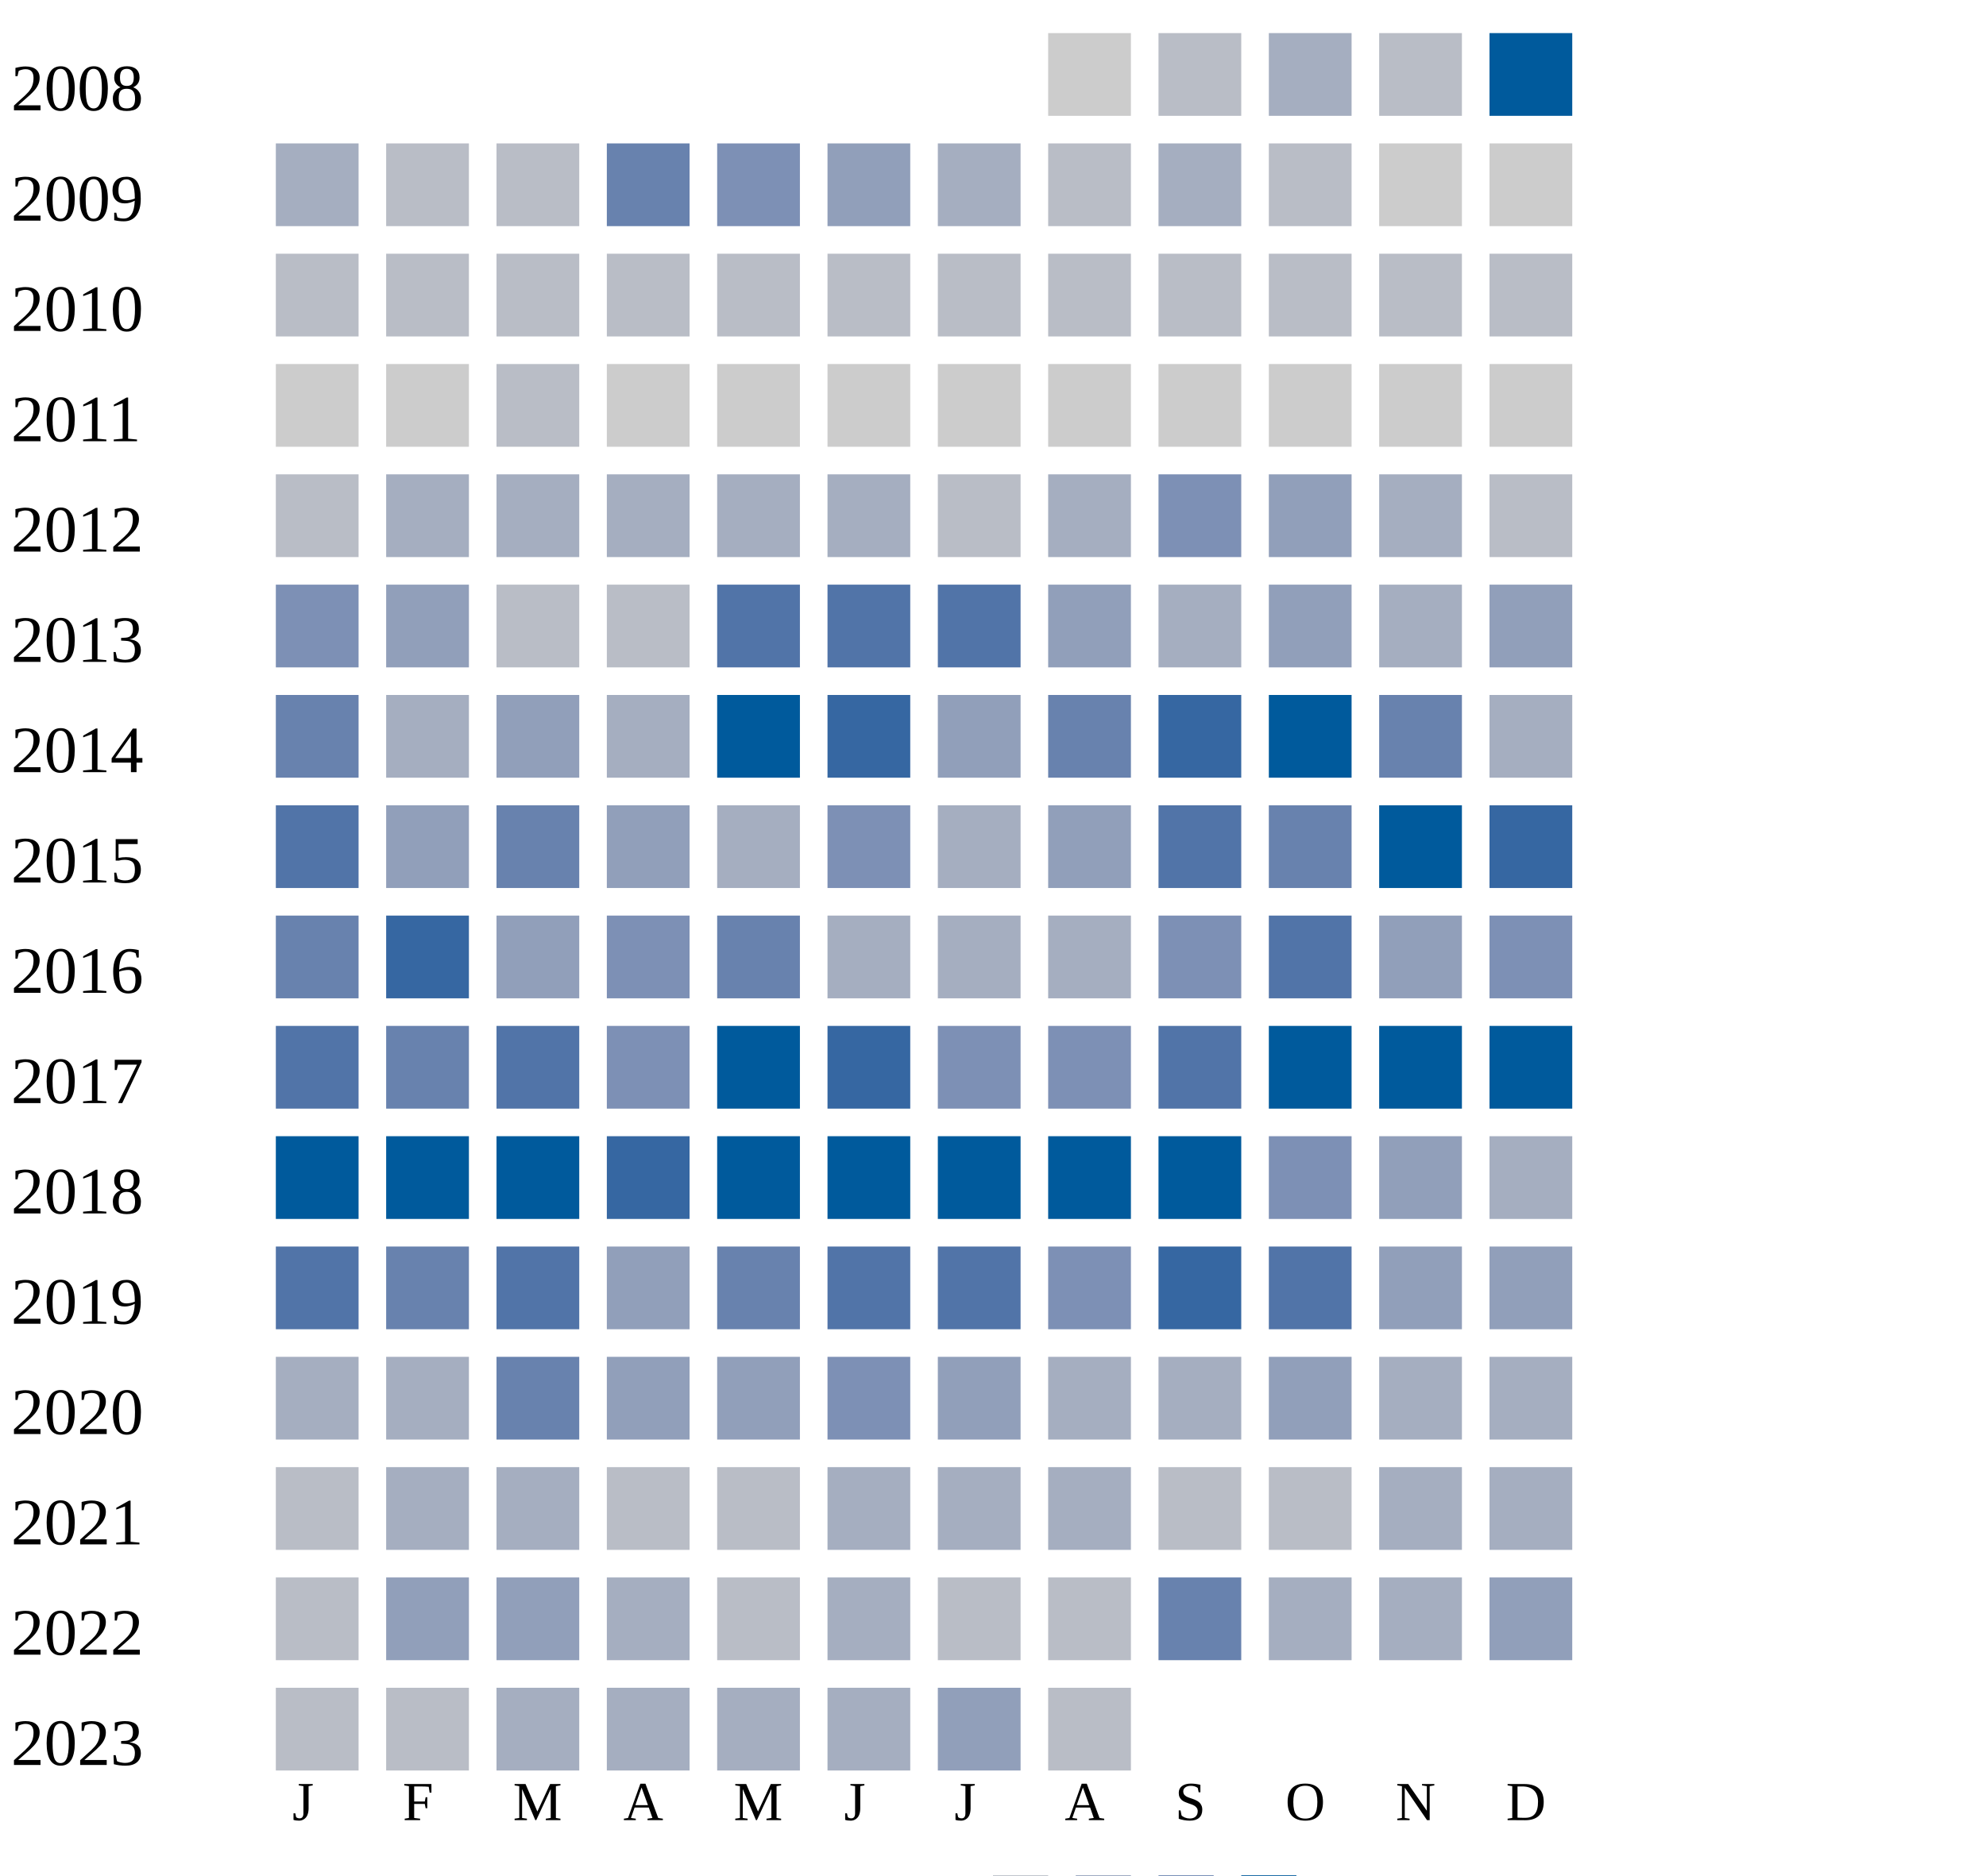
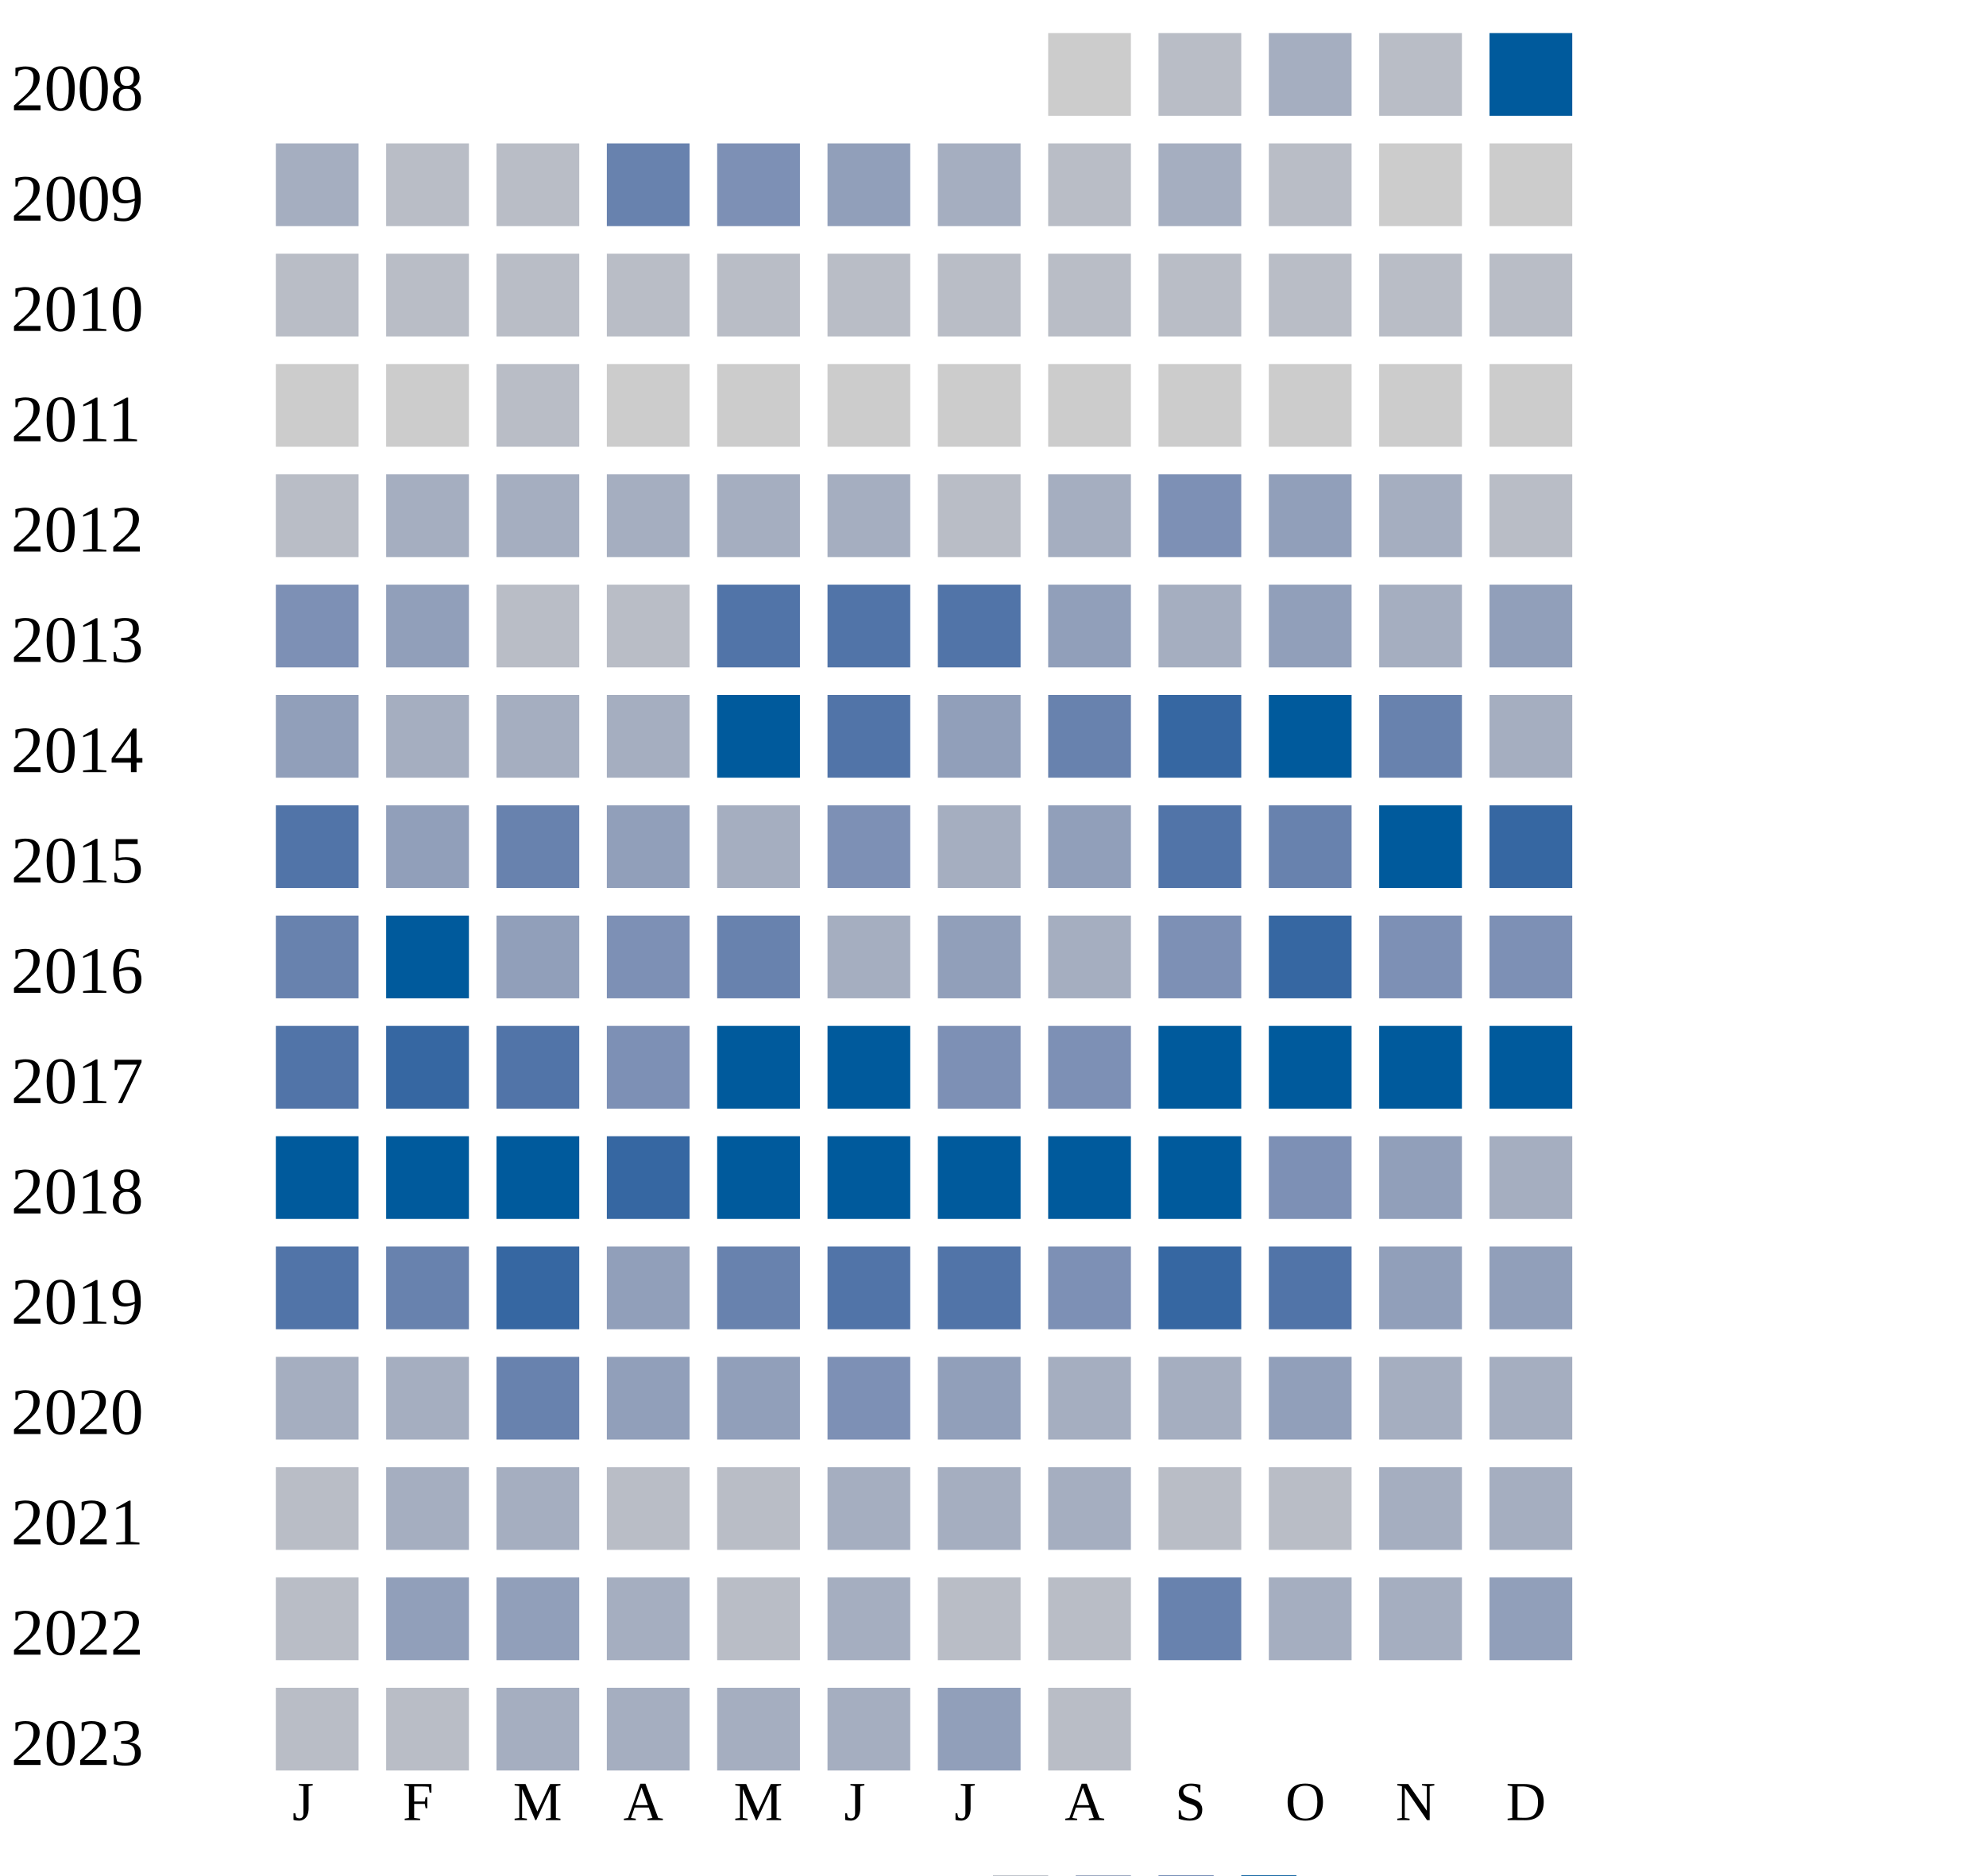
<svg xmlns="http://www.w3.org/2000/svg" width="360" height="340">
  <g transform="translate(0 0)">
    <text x="2" y="20">2008</text>
    <rect x="190" y="6" width="15" height="15" fill="#cccccc" />
    <rect x="210" y="6" width="15" height="15" fill="#b9bdc6" />
    <rect x="230" y="6" width="15" height="15" fill="#a5aec0" />
    <rect x="250" y="6" width="15" height="15" fill="#b9bdc6" />
    <rect x="270" y="6" width="15" height="15" fill="#005a9c" />
  </g>
  <g transform="translate(0 20)">
    <text x="2" y="20">2009</text>
    <rect x="50" y="6" width="15" height="15" fill="#a5aec0" />
    <rect x="70" y="6" width="15" height="15" fill="#b9bdc6" />
    <rect x="90" y="6" width="15" height="15" fill="#b9bdc6" />
    <rect x="110" y="6" width="15" height="15" fill="#6882ae" />
    <rect x="130" y="6" width="15" height="15" fill="#7d90b5" />
    <rect x="150" y="6" width="15" height="15" fill="#919fba" />
    <rect x="170" y="6" width="15" height="15" fill="#a5aec0" />
    <rect x="190" y="6" width="15" height="15" fill="#b9bdc6" />
    <rect x="210" y="6" width="15" height="15" fill="#a5aec0" />
    <rect x="230" y="6" width="15" height="15" fill="#b9bdc6" />
    <rect x="250" y="6" width="15" height="15" fill="#cccccc" />
    <rect x="270" y="6" width="15" height="15" fill="#cccccc" />
  </g>
  <g transform="translate(0 40)">
    <text x="2" y="20">2010</text>
    <rect x="50" y="6" width="15" height="15" fill="#b9bdc6" />
    <rect x="70" y="6" width="15" height="15" fill="#b9bdc6" />
    <rect x="90" y="6" width="15" height="15" fill="#b9bdc6" />
    <rect x="110" y="6" width="15" height="15" fill="#b9bdc6" />
    <rect x="130" y="6" width="15" height="15" fill="#b9bdc6" />
    <rect x="150" y="6" width="15" height="15" fill="#b9bdc6" />
    <rect x="170" y="6" width="15" height="15" fill="#b9bdc6" />
    <rect x="190" y="6" width="15" height="15" fill="#b9bdc6" />
    <rect x="210" y="6" width="15" height="15" fill="#b9bdc6" />
    <rect x="230" y="6" width="15" height="15" fill="#b9bdc6" />
    <rect x="250" y="6" width="15" height="15" fill="#b9bdc6" />
    <rect x="270" y="6" width="15" height="15" fill="#b9bdc6" />
  </g>
  <g transform="translate(0 60)">
    <text x="2" y="20">2011</text>
    <rect x="50" y="6" width="15" height="15" fill="#cccccc" />
    <rect x="70" y="6" width="15" height="15" fill="#cccccc" />
    <rect x="90" y="6" width="15" height="15" fill="#b9bdc6" />
    <rect x="110" y="6" width="15" height="15" fill="#cccccc" />
    <rect x="130" y="6" width="15" height="15" fill="#cccccc" />
    <rect x="150" y="6" width="15" height="15" fill="#cccccc" />
    <rect x="170" y="6" width="15" height="15" fill="#cccccc" />
    <rect x="190" y="6" width="15" height="15" fill="#cccccc" />
    <rect x="210" y="6" width="15" height="15" fill="#cccccc" />
    <rect x="230" y="6" width="15" height="15" fill="#cccccc" />
    <rect x="250" y="6" width="15" height="15" fill="#cccccc" />
    <rect x="270" y="6" width="15" height="15" fill="#cccccc" />
  </g>
  <g transform="translate(0 80)">
    <text x="2" y="20">2012</text>
    <rect x="50" y="6" width="15" height="15" fill="#b9bdc6" />
    <rect x="70" y="6" width="15" height="15" fill="#a5aec0" />
    <rect x="90" y="6" width="15" height="15" fill="#a5aec0" />
    <rect x="110" y="6" width="15" height="15" fill="#a5aec0" />
    <rect x="130" y="6" width="15" height="15" fill="#a5aec0" />
    <rect x="150" y="6" width="15" height="15" fill="#a5aec0" />
    <rect x="170" y="6" width="15" height="15" fill="#b9bdc6" />
    <rect x="190" y="6" width="15" height="15" fill="#a5aec0" />
    <rect x="210" y="6" width="15" height="15" fill="#7d90b5" />
    <rect x="230" y="6" width="15" height="15" fill="#919fba" />
    <rect x="250" y="6" width="15" height="15" fill="#a5aec0" />
    <rect x="270" y="6" width="15" height="15" fill="#b9bdc6" />
  </g>
  <g transform="translate(0 100)">
    <text x="2" y="20">2013</text>
    <rect x="50" y="6" width="15" height="15" fill="#7d90b5" />
    <rect x="70" y="6" width="15" height="15" fill="#919fba" />
    <rect x="90" y="6" width="15" height="15" fill="#b9bdc6" />
    <rect x="110" y="6" width="15" height="15" fill="#b9bdc6" />
    <rect x="130" y="6" width="15" height="15" fill="#5174a8" />
    <rect x="150" y="6" width="15" height="15" fill="#5174a8" />
    <rect x="170" y="6" width="15" height="15" fill="#5174a8" />
    <rect x="190" y="6" width="15" height="15" fill="#919fba" />
    <rect x="210" y="6" width="15" height="15" fill="#a5aec0" />
    <rect x="230" y="6" width="15" height="15" fill="#919fba" />
    <rect x="250" y="6" width="15" height="15" fill="#a5aec0" />
    <rect x="270" y="6" width="15" height="15" fill="#919fba" />
  </g>
  <g transform="translate(0 120)">
    <text x="2" y="20">2014</text>
-     <rect x="50" y="6" width="15" height="15" fill="#6882ae" />
-     <rect x="70" y="6" width="15" height="15" fill="#a5aec0" />
-     <rect x="90" y="6" width="15" height="15" fill="#919fba" />
+     <rect x="50" y="6" width="15" height="15" fill="#919fba" />
+     <rect x="70" y="6" width="15" height="15" fill="#a5aec0" />
+     <rect x="90" y="6" width="15" height="15" fill="#a5aec0" />
    <rect x="110" y="6" width="15" height="15" fill="#a5aec0" />
    <rect x="130" y="6" width="15" height="15" fill="#005a9c" />
-     <rect x="150" y="6" width="15" height="15" fill="#3667a2" />
+     <rect x="150" y="6" width="15" height="15" fill="#5174a8" />
    <rect x="170" y="6" width="15" height="15" fill="#919fba" />
    <rect x="190" y="6" width="15" height="15" fill="#6882ae" />
    <rect x="210" y="6" width="15" height="15" fill="#3667a2" />
    <rect x="230" y="6" width="15" height="15" fill="#005a9c" />
    <rect x="250" y="6" width="15" height="15" fill="#6882ae" />
    <rect x="270" y="6" width="15" height="15" fill="#a5aec0" />
  </g>
  <g transform="translate(0 140)">
    <text x="2" y="20">2015</text>
    <rect x="50" y="6" width="15" height="15" fill="#5174a8" />
    <rect x="70" y="6" width="15" height="15" fill="#919fba" />
    <rect x="90" y="6" width="15" height="15" fill="#6882ae" />
    <rect x="110" y="6" width="15" height="15" fill="#919fba" />
    <rect x="130" y="6" width="15" height="15" fill="#a5aec0" />
    <rect x="150" y="6" width="15" height="15" fill="#7d90b5" />
    <rect x="170" y="6" width="15" height="15" fill="#a5aec0" />
    <rect x="190" y="6" width="15" height="15" fill="#919fba" />
    <rect x="210" y="6" width="15" height="15" fill="#5174a8" />
    <rect x="230" y="6" width="15" height="15" fill="#6882ae" />
    <rect x="250" y="6" width="15" height="15" fill="#005a9c" />
    <rect x="270" y="6" width="15" height="15" fill="#3667a2" />
  </g>
  <g transform="translate(0 160)">
    <text x="2" y="20">2016</text>
    <rect x="50" y="6" width="15" height="15" fill="#6882ae" />
-     <rect x="70" y="6" width="15" height="15" fill="#3667a2" />
+     <rect x="70" y="6" width="15" height="15" fill="#005a9c" />
    <rect x="90" y="6" width="15" height="15" fill="#919fba" />
    <rect x="110" y="6" width="15" height="15" fill="#7d90b5" />
    <rect x="130" y="6" width="15" height="15" fill="#6882ae" />
    <rect x="150" y="6" width="15" height="15" fill="#a5aec0" />
-     <rect x="170" y="6" width="15" height="15" fill="#a5aec0" />
+     <rect x="170" y="6" width="15" height="15" fill="#919fba" />
    <rect x="190" y="6" width="15" height="15" fill="#a5aec0" />
    <rect x="210" y="6" width="15" height="15" fill="#7d90b5" />
-     <rect x="230" y="6" width="15" height="15" fill="#5174a8" />
-     <rect x="250" y="6" width="15" height="15" fill="#919fba" />
+     <rect x="230" y="6" width="15" height="15" fill="#3667a2" />
+     <rect x="250" y="6" width="15" height="15" fill="#7d90b5" />
    <rect x="270" y="6" width="15" height="15" fill="#7d90b5" />
  </g>
  <g transform="translate(0 180)">
    <text x="2" y="20">2017</text>
    <rect x="50" y="6" width="15" height="15" fill="#5174a8" />
-     <rect x="70" y="6" width="15" height="15" fill="#6882ae" />
+     <rect x="70" y="6" width="15" height="15" fill="#3667a2" />
    <rect x="90" y="6" width="15" height="15" fill="#5174a8" />
    <rect x="110" y="6" width="15" height="15" fill="#7d90b5" />
    <rect x="130" y="6" width="15" height="15" fill="#005a9c" />
-     <rect x="150" y="6" width="15" height="15" fill="#3667a2" />
+     <rect x="150" y="6" width="15" height="15" fill="#005a9c" />
    <rect x="170" y="6" width="15" height="15" fill="#7d90b5" />
    <rect x="190" y="6" width="15" height="15" fill="#7d90b5" />
-     <rect x="210" y="6" width="15" height="15" fill="#5174a8" />
+     <rect x="210" y="6" width="15" height="15" fill="#005a9c" />
    <rect x="230" y="6" width="15" height="15" fill="#005a9c" />
    <rect x="250" y="6" width="15" height="15" fill="#005a9c" />
    <rect x="270" y="6" width="15" height="15" fill="#005a9c" />
  </g>
  <g transform="translate(0 200)">
    <text x="2" y="20">2018</text>
    <rect x="50" y="6" width="15" height="15" fill="#005a9c" />
    <rect x="70" y="6" width="15" height="15" fill="#005a9c" />
    <rect x="90" y="6" width="15" height="15" fill="#005a9c" />
    <rect x="110" y="6" width="15" height="15" fill="#3667a2" />
    <rect x="130" y="6" width="15" height="15" fill="#005a9c" />
    <rect x="150" y="6" width="15" height="15" fill="#005a9c" />
    <rect x="170" y="6" width="15" height="15" fill="#005a9c" />
    <rect x="190" y="6" width="15" height="15" fill="#005a9c" />
    <rect x="210" y="6" width="15" height="15" fill="#005a9c" />
    <rect x="230" y="6" width="15" height="15" fill="#7d90b5" />
    <rect x="250" y="6" width="15" height="15" fill="#919fba" />
    <rect x="270" y="6" width="15" height="15" fill="#a5aec0" />
  </g>
  <g transform="translate(0 220)">
    <text x="2" y="20">2019</text>
    <rect x="50" y="6" width="15" height="15" fill="#5174a8" />
    <rect x="70" y="6" width="15" height="15" fill="#6882ae" />
-     <rect x="90" y="6" width="15" height="15" fill="#5174a8" />
+     <rect x="90" y="6" width="15" height="15" fill="#3667a2" />
    <rect x="110" y="6" width="15" height="15" fill="#919fba" />
    <rect x="130" y="6" width="15" height="15" fill="#6882ae" />
    <rect x="150" y="6" width="15" height="15" fill="#5174a8" />
    <rect x="170" y="6" width="15" height="15" fill="#5174a8" />
    <rect x="190" y="6" width="15" height="15" fill="#7d90b5" />
    <rect x="210" y="6" width="15" height="15" fill="#3667a2" />
    <rect x="230" y="6" width="15" height="15" fill="#5174a8" />
    <rect x="250" y="6" width="15" height="15" fill="#919fba" />
    <rect x="270" y="6" width="15" height="15" fill="#919fba" />
  </g>
  <g transform="translate(0 240)">
    <text x="2" y="20">2020</text>
    <rect x="50" y="6" width="15" height="15" fill="#a5aec0" />
    <rect x="70" y="6" width="15" height="15" fill="#a5aec0" />
    <rect x="90" y="6" width="15" height="15" fill="#6882ae" />
    <rect x="110" y="6" width="15" height="15" fill="#919fba" />
    <rect x="130" y="6" width="15" height="15" fill="#919fba" />
    <rect x="150" y="6" width="15" height="15" fill="#7d90b5" />
    <rect x="170" y="6" width="15" height="15" fill="#919fba" />
    <rect x="190" y="6" width="15" height="15" fill="#a5aec0" />
    <rect x="210" y="6" width="15" height="15" fill="#a5aec0" />
    <rect x="230" y="6" width="15" height="15" fill="#919fba" />
    <rect x="250" y="6" width="15" height="15" fill="#a5aec0" />
    <rect x="270" y="6" width="15" height="15" fill="#a5aec0" />
  </g>
  <g transform="translate(0 260)">
    <text x="2" y="20">2021</text>
    <rect x="50" y="6" width="15" height="15" fill="#b9bdc6" />
    <rect x="70" y="6" width="15" height="15" fill="#a5aec0" />
    <rect x="90" y="6" width="15" height="15" fill="#a5aec0" />
    <rect x="110" y="6" width="15" height="15" fill="#b9bdc6" />
    <rect x="130" y="6" width="15" height="15" fill="#b9bdc6" />
    <rect x="150" y="6" width="15" height="15" fill="#a5aec0" />
    <rect x="170" y="6" width="15" height="15" fill="#a5aec0" />
    <rect x="190" y="6" width="15" height="15" fill="#a5aec0" />
    <rect x="210" y="6" width="15" height="15" fill="#b9bdc6" />
    <rect x="230" y="6" width="15" height="15" fill="#b9bdc6" />
    <rect x="250" y="6" width="15" height="15" fill="#a5aec0" />
    <rect x="270" y="6" width="15" height="15" fill="#a5aec0" />
  </g>
  <g transform="translate(0 280)">
    <text x="2" y="20">2022</text>
    <rect x="50" y="6" width="15" height="15" fill="#b9bdc6" />
    <rect x="70" y="6" width="15" height="15" fill="#919fba" />
    <rect x="90" y="6" width="15" height="15" fill="#919fba" />
    <rect x="110" y="6" width="15" height="15" fill="#a5aec0" />
    <rect x="130" y="6" width="15" height="15" fill="#b9bdc6" />
    <rect x="150" y="6" width="15" height="15" fill="#a5aec0" />
    <rect x="170" y="6" width="15" height="15" fill="#b9bdc6" />
    <rect x="190" y="6" width="15" height="15" fill="#b9bdc6" />
    <rect x="210" y="6" width="15" height="15" fill="#6882ae" />
    <rect x="230" y="6" width="15" height="15" fill="#a5aec0" />
    <rect x="250" y="6" width="15" height="15" fill="#a5aec0" />
    <rect x="270" y="6" width="15" height="15" fill="#919fba" />
  </g>
  <g transform="translate(0 300)">
    <text x="2" y="20">2023</text>
    <rect x="50" y="6" width="15" height="15" fill="#b9bdc6" />
    <rect x="70" y="6" width="15" height="15" fill="#b9bdc6" />
    <rect x="90" y="6" width="15" height="15" fill="#a5aec0" />
    <rect x="110" y="6" width="15" height="15" fill="#a5aec0" />
    <rect x="130" y="6" width="15" height="15" fill="#a5aec0" />
    <rect x="150" y="6" width="15" height="15" fill="#a5aec0" />
    <rect x="170" y="6" width="15" height="15" fill="#919fba" />
    <rect x="190" y="6" width="15" height="15" fill="#b9bdc6" />
  </g>
  <text style="font-size: 10px; text-align: center" x="53" y="330">J</text>
  <text style="font-size: 10px; text-align: center" x="73" y="330">F</text>
  <text style="font-size: 10px; text-align: center" x="93" y="330">M</text>
  <text style="font-size: 10px; text-align: center" x="113" y="330">A</text>
  <text style="font-size: 10px; text-align: center" x="133" y="330">M</text>
  <text style="font-size: 10px; text-align: center" x="153" y="330">J</text>
  <text style="font-size: 10px; text-align: center" x="173" y="330">J</text>
  <text style="font-size: 10px; text-align: center" x="193" y="330">A</text>
  <text style="font-size: 10px; text-align: center" x="213" y="330">S</text>
  <text style="font-size: 10px; text-align: center" x="233" y="330">O</text>
  <text style="font-size: 10px; text-align: center" x="253" y="330">N</text>
  <text style="font-size: 10px; text-align: center" x="273" y="330">D</text>
  <text style="font-size: 10px;" x="155" y="349">Less</text>
  <rect fill="#b9bdc6" width="10" height="10" x="180" y="340" />
  <rect fill="#919fba" width="10" height="10" x="195" y="340" />
  <rect fill="#6882ae" width="10" height="10" x="210" y="340" />
  <rect fill="#005a9c" width="10" height="10" x="225" y="340" />
  <text x="240" y="349" style="font-size: 10px;">More</text>
</svg>
